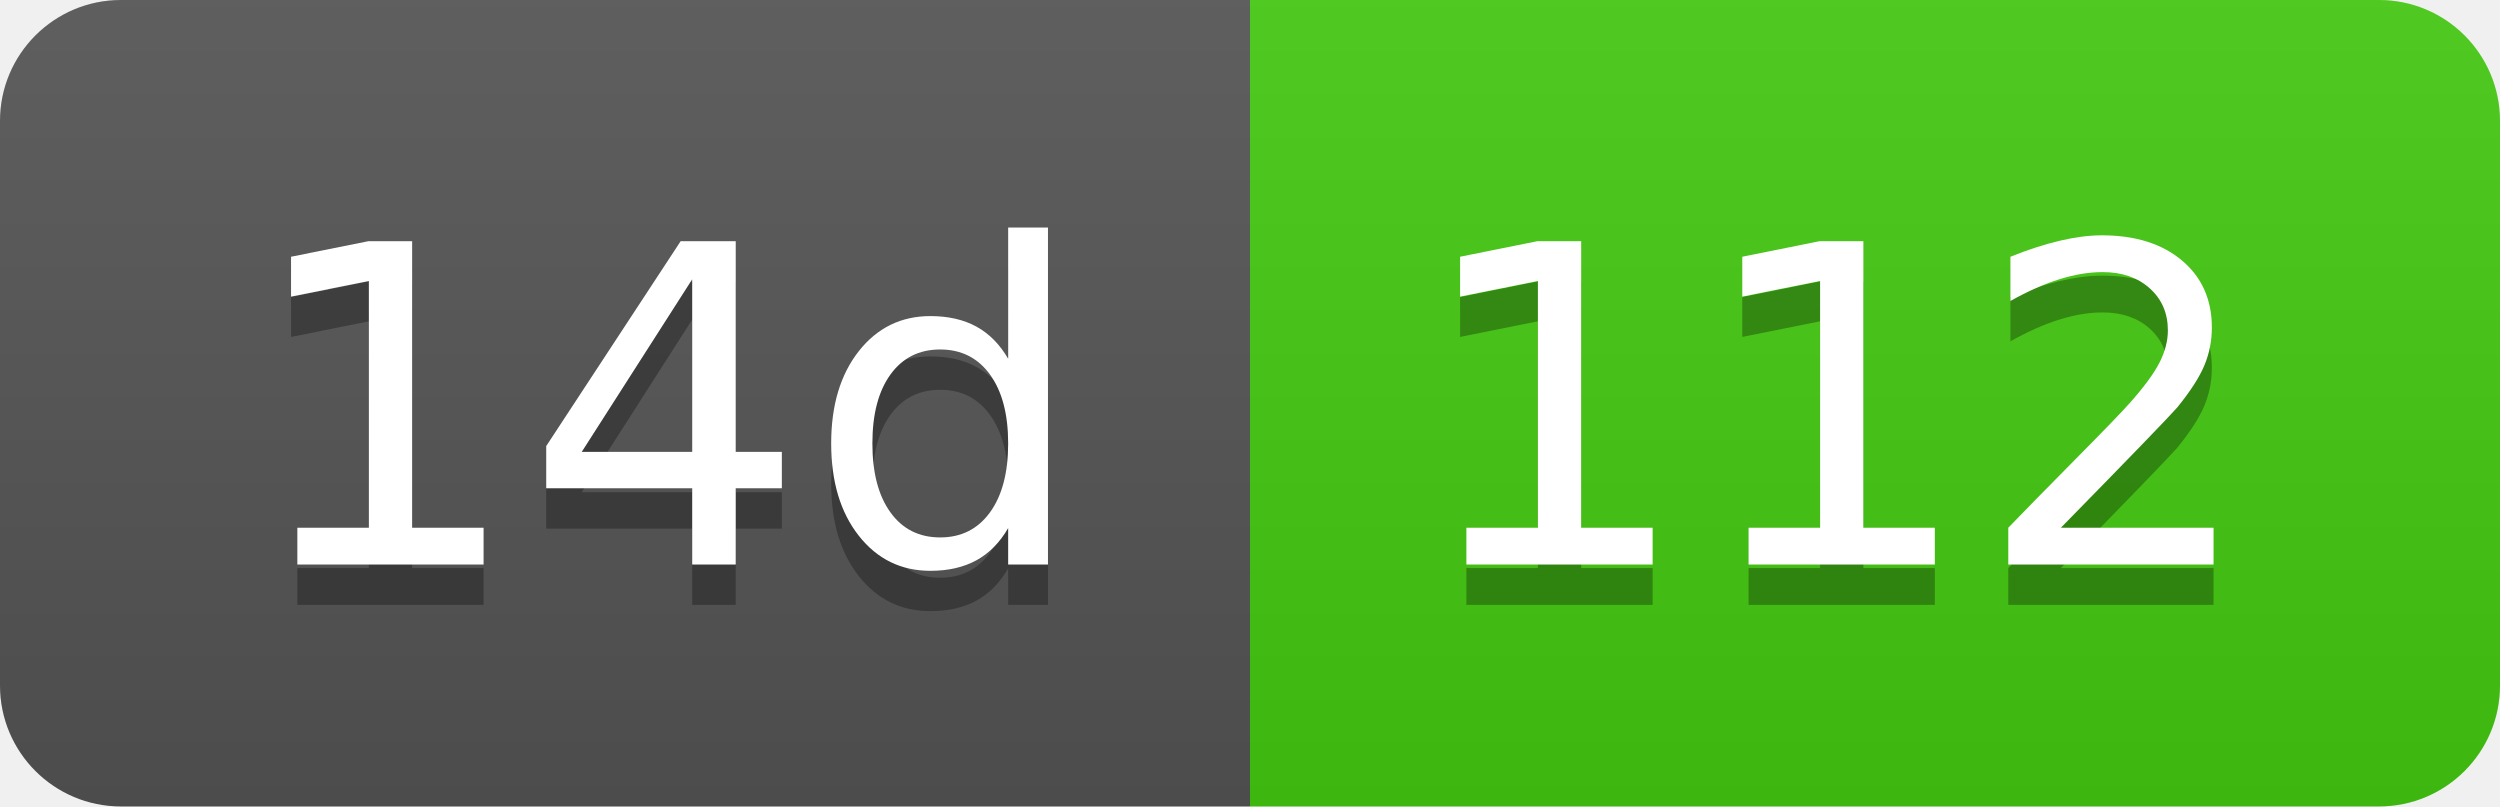
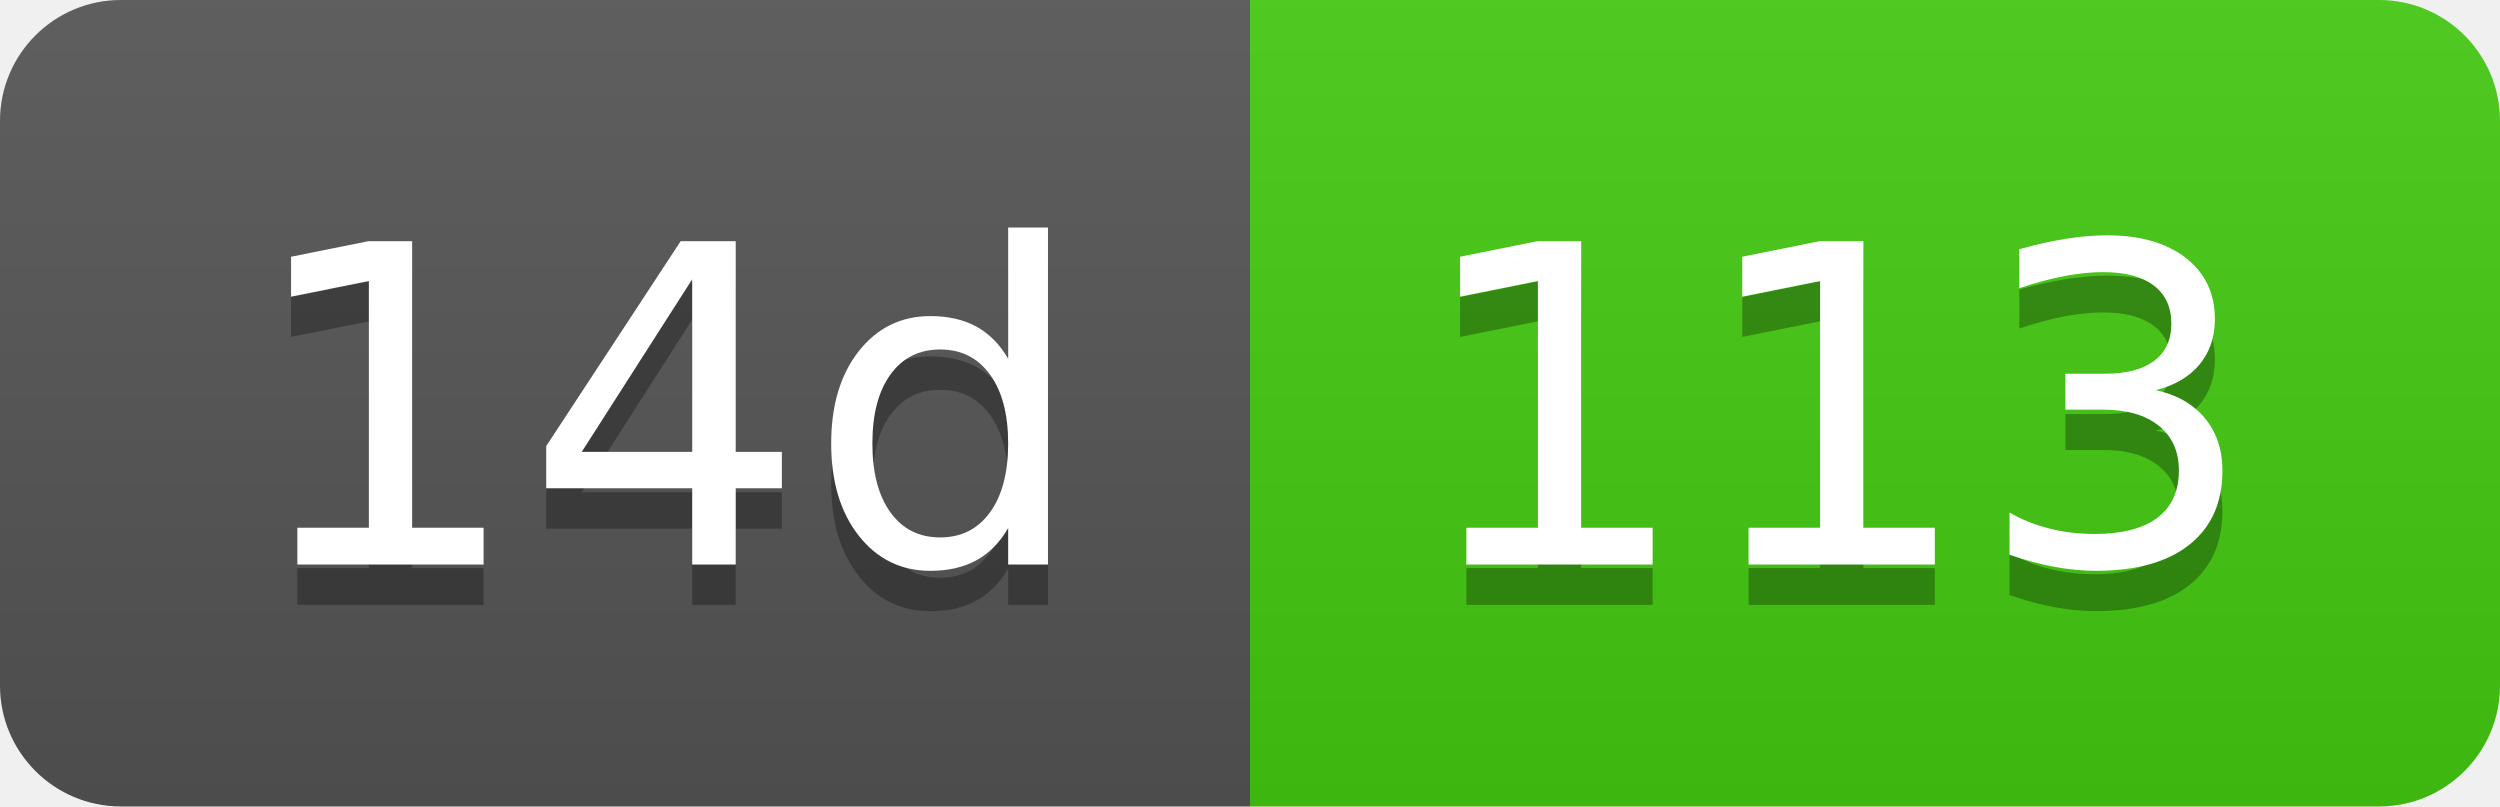
- <svg xmlns="http://www.w3.org/2000/svg" width="62" height="20" role="img" aria-label="14d: 112">
+ <svg xmlns="http://www.w3.org/2000/svg" width="62" height="20" role="img" aria-label="14d: 113">
  <linearGradient id="s" x2="0" y2="100%">
    <stop offset="0" stop-color="#bbb" stop-opacity=".1" />
    <stop offset="1" stop-opacity=".1" />
  </linearGradient>
  <clipPath id="r">
    <rect width="62" height="20" rx="3" fill="#fff" />
  </clipPath>
  <g clip-path="url(#r)">
    <rect width="31" height="20" fill="#555" />
    <rect x="31" width="31" height="20" fill="#4c1" />
    <rect width="62" height="20" fill="url(#s)" />
  </g>
  <g fill="#fff" text-anchor="middle" font-family="Verdana,Geneva,DejaVu Sans,sans-serif" text-rendering="geometricPrecision" font-size="110">
    <text aria-hidden="true" x="165" y="150" fill="#010101" fill-opacity=".3" transform="scale(.1)" textLength="210">14d</text>
    <text x="165" y="140" transform="scale(.1)" fill="#fff" textLength="210">14d</text>
-     <text aria-hidden="true" x="455" y="150" fill="#010101" fill-opacity=".3" transform="scale(.1)" textLength="210">112</text>
-     <text x="455" y="140" transform="scale(.1)" fill="#fff" textLength="210">112</text>
+     <text aria-hidden="true" x="455" y="150" fill="#010101" fill-opacity=".3" transform="scale(.1)" textLength="210">113</text>
+     <text x="455" y="140" transform="scale(.1)" fill="#fff" textLength="210">113</text>
  </g>
</svg>
